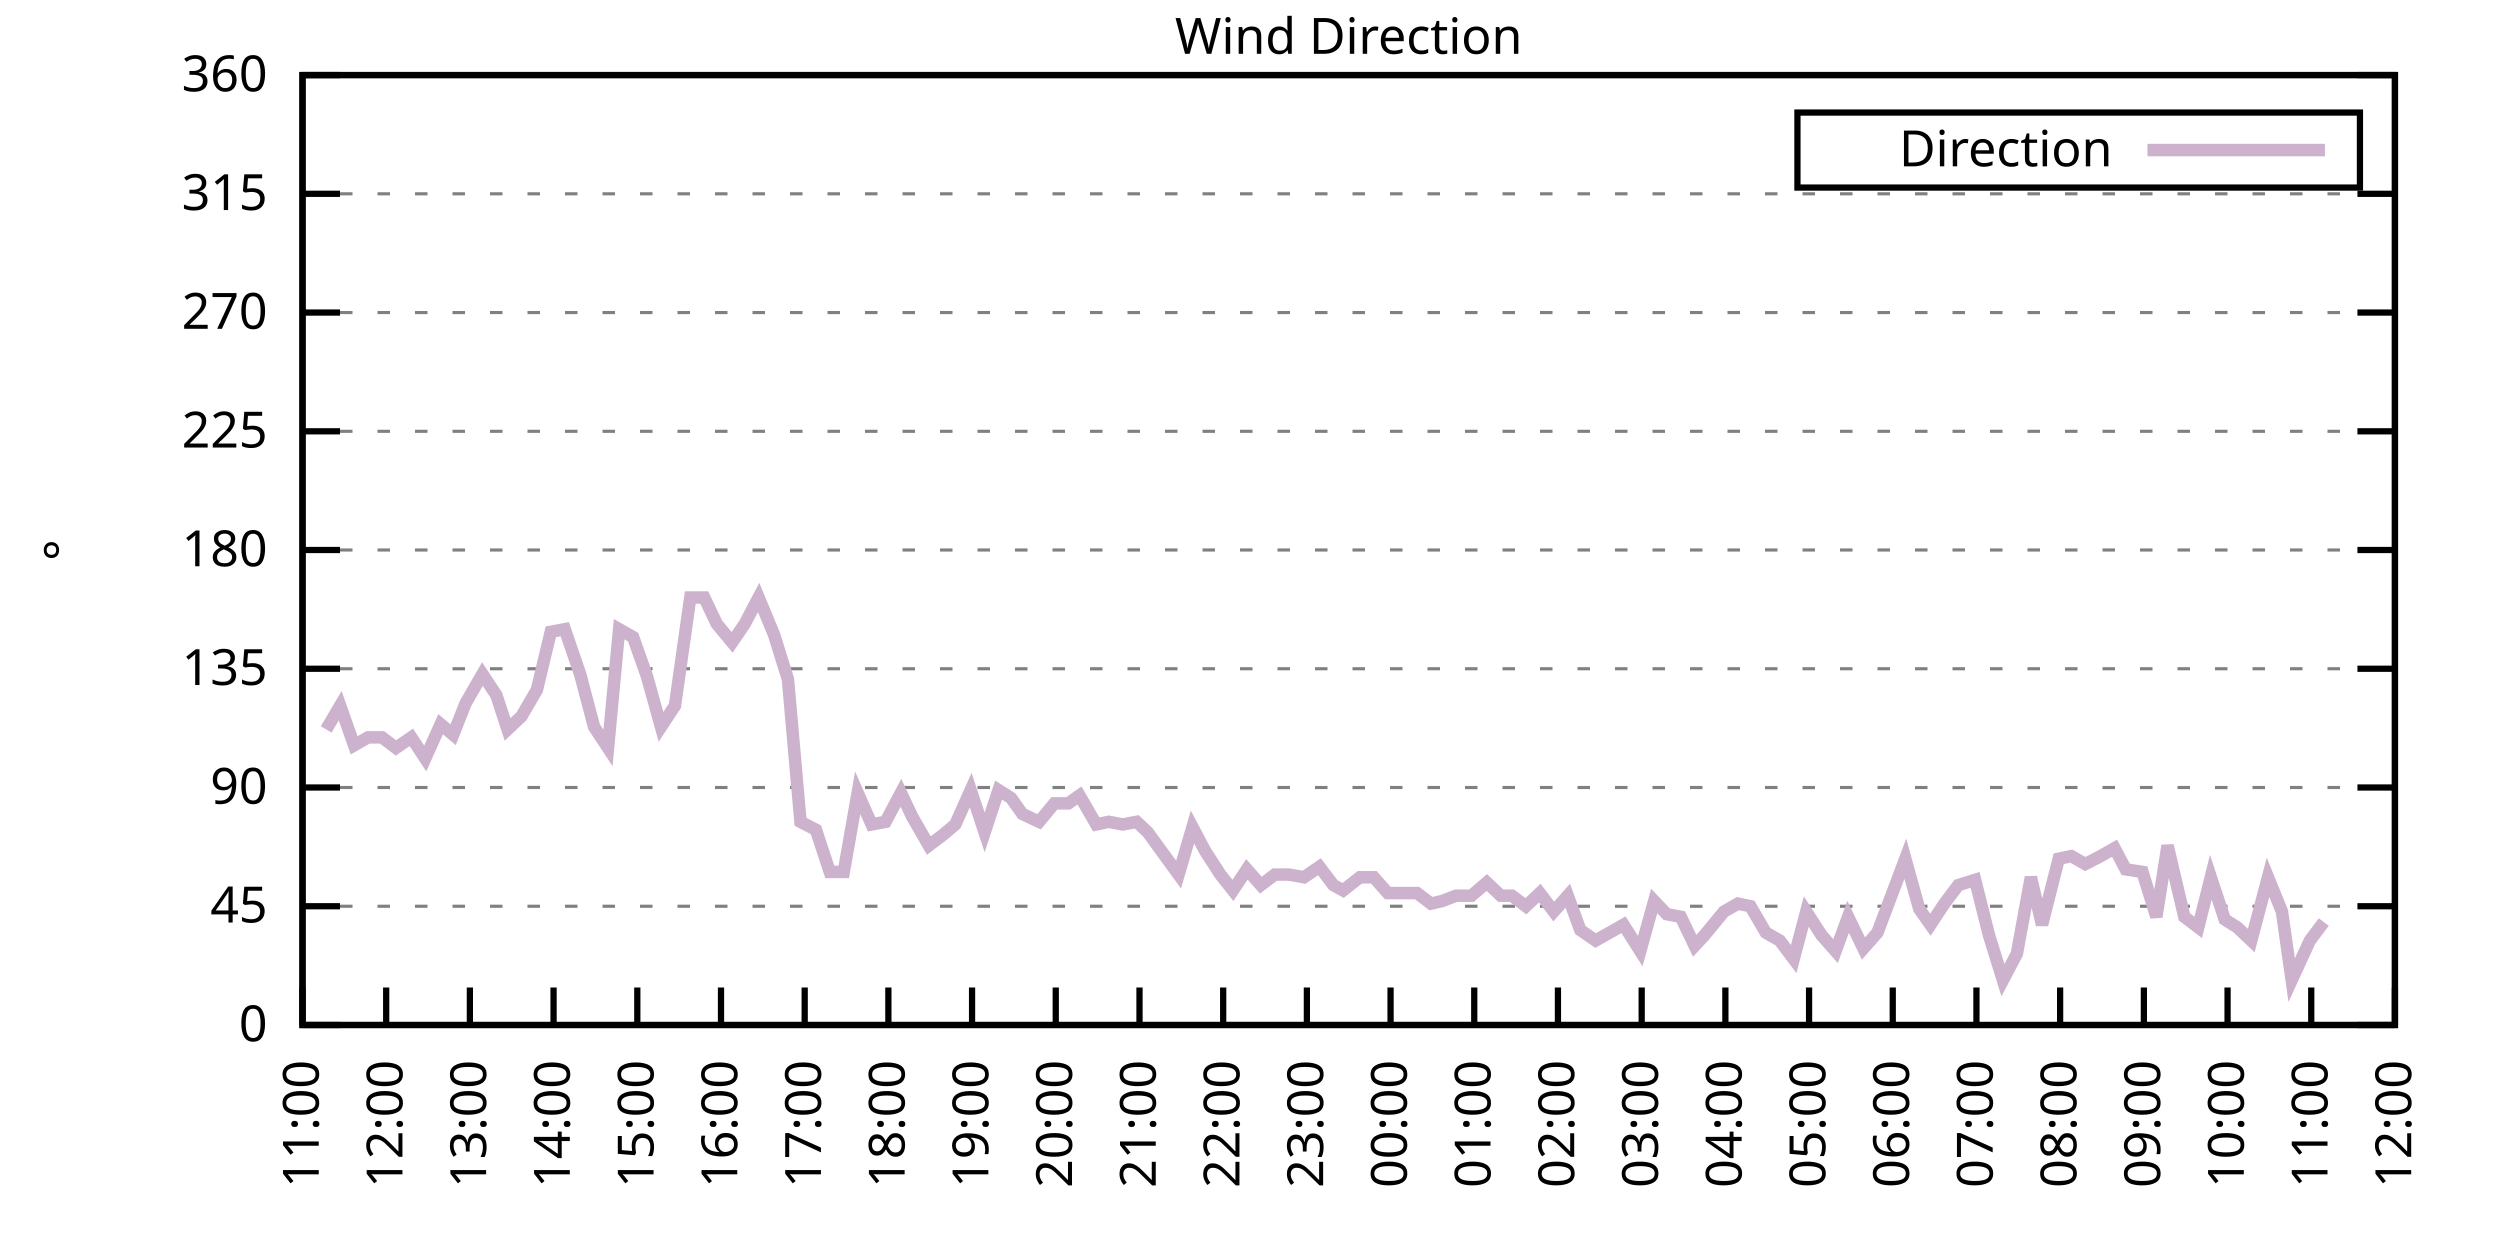
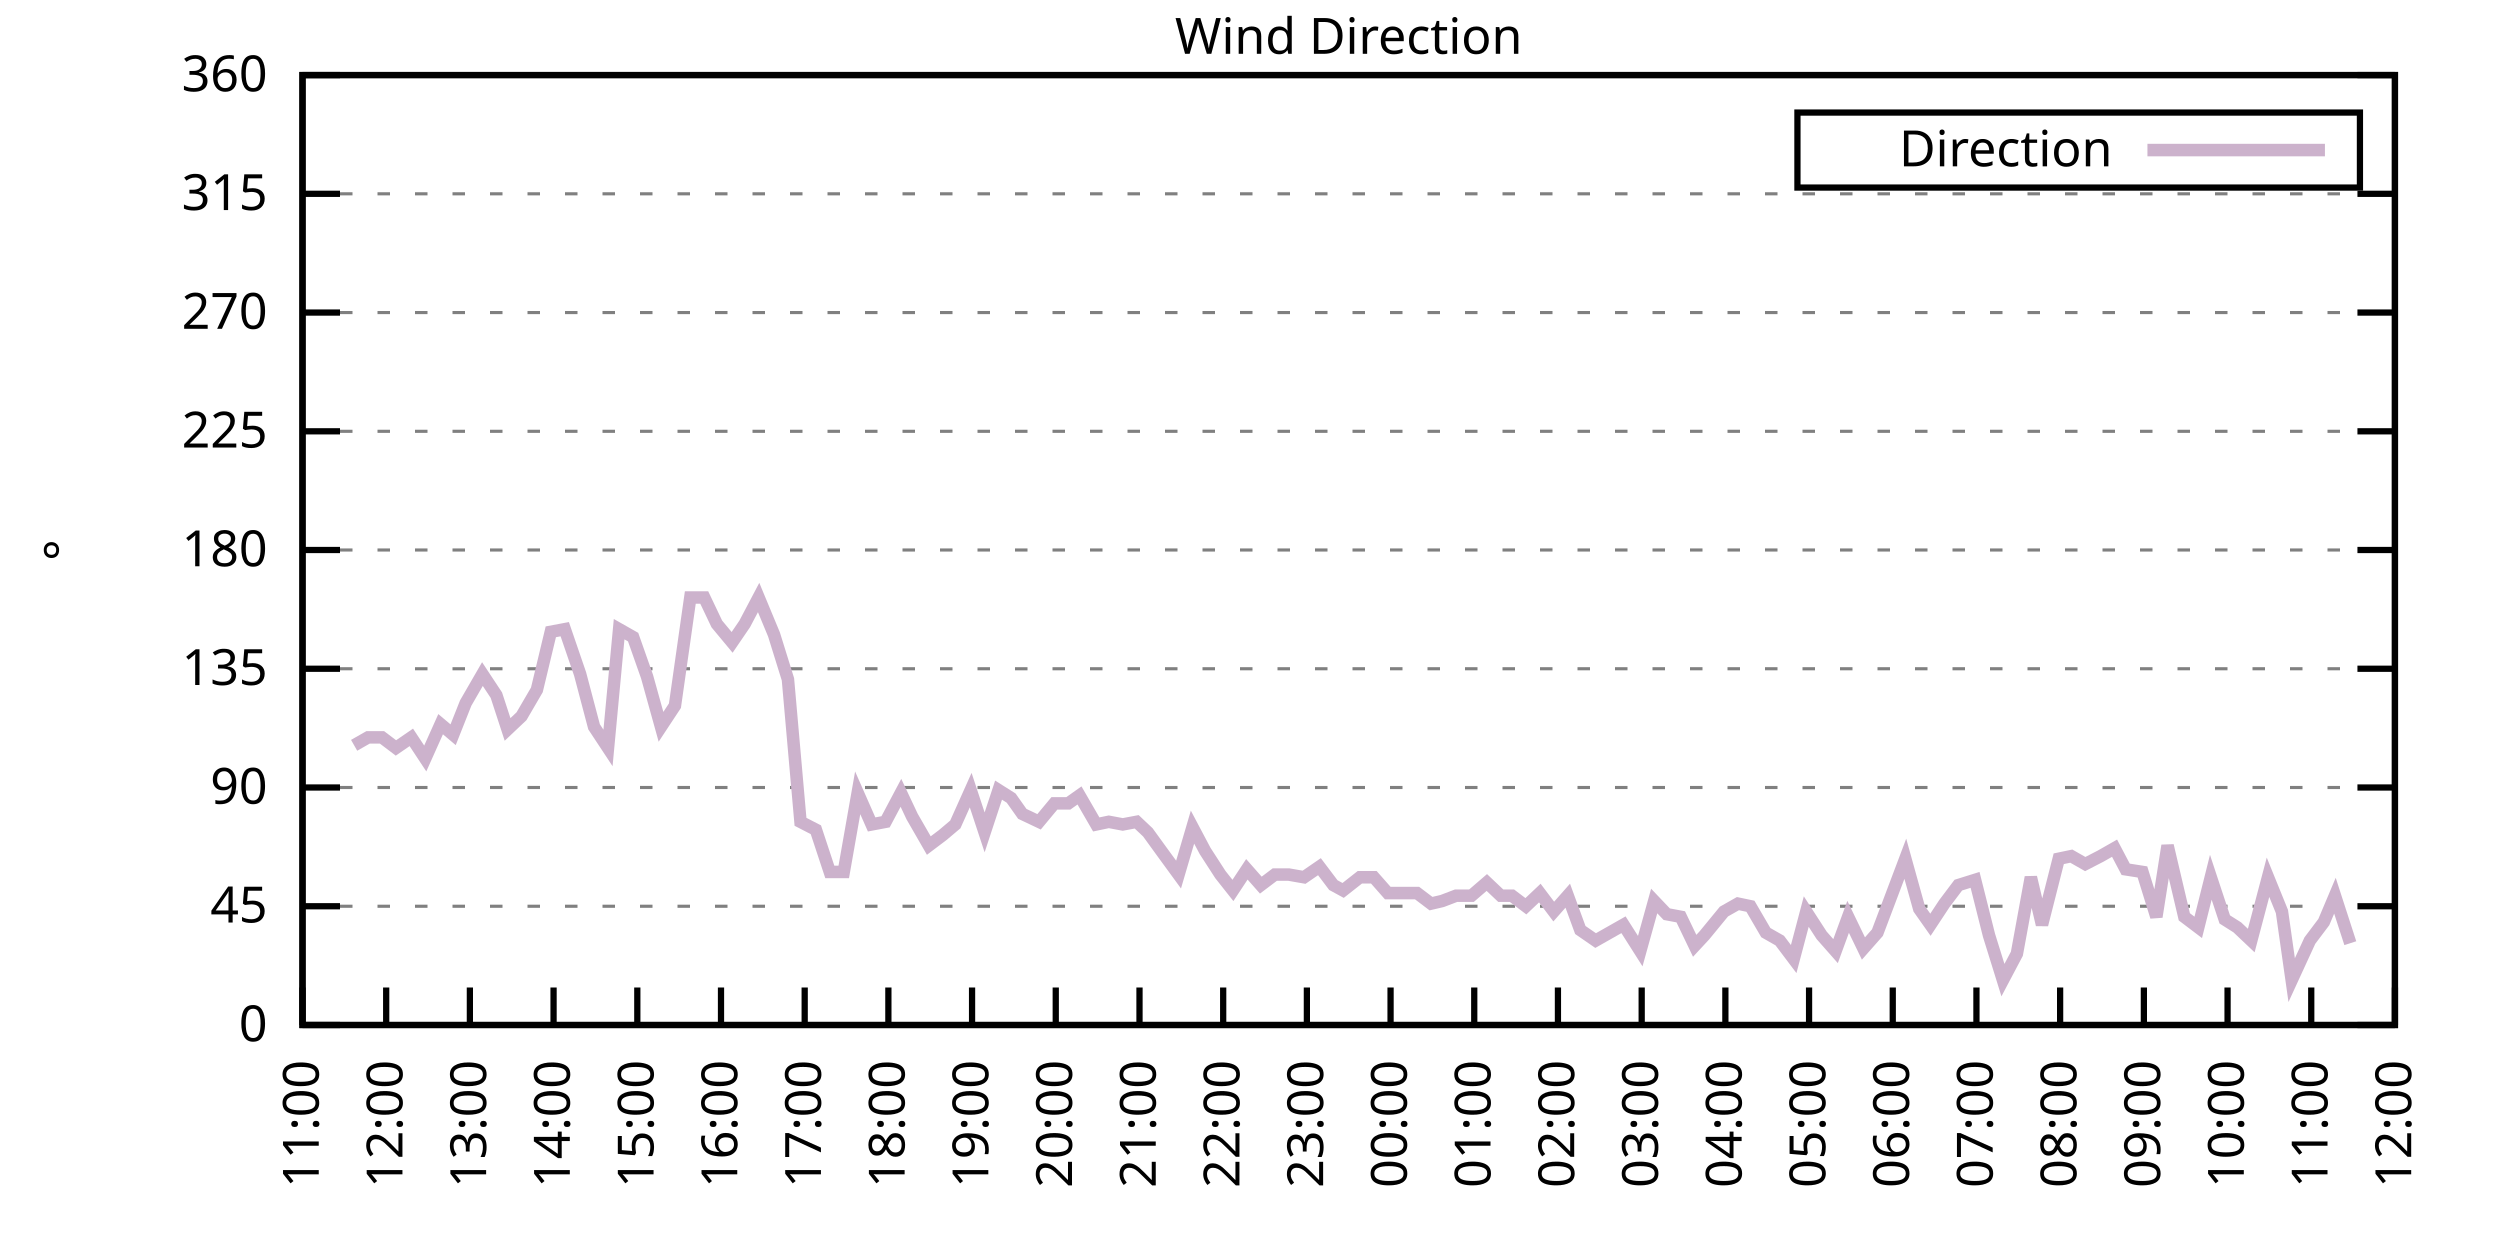
<svg xmlns="http://www.w3.org/2000/svg" xmlns:xlink="http://www.w3.org/1999/xlink" width="400" height="200" viewBox="0 0 400 200">
  <g id="gnuplot_canvas">
    <rect x="0" y="0" width="400" height="200" fill="none" />
    <defs>
      <circle id="gpDot" r="0.5" stroke-width="0.5" stroke="currentColor" />
      <path id="gpPt0" stroke-width="0.333" stroke="currentColor" d="M-1,0 h2 M0,-1 v2" />
      <path id="gpPt1" stroke-width="0.333" stroke="currentColor" d="M-1,-1 L1,1 M1,-1 L-1,1" />
      <path id="gpPt2" stroke-width="0.333" stroke="currentColor" d="M-1,0 L1,0 M0,-1 L0,1 M-1,-1 L1,1 M-1,1 L1,-1" />
      <rect id="gpPt3" stroke-width="0.333" stroke="currentColor" x="-1" y="-1" width="2" height="2" />
      <rect id="gpPt4" stroke-width="0.333" stroke="currentColor" fill="currentColor" x="-1" y="-1" width="2" height="2" />
      <circle id="gpPt5" stroke-width="0.333" stroke="currentColor" cx="0" cy="0" r="1" />
      <use xlink:href="#gpPt5" id="gpPt6" fill="currentColor" stroke="none" />
      <path id="gpPt7" stroke-width="0.333" stroke="currentColor" d="M0,-1.33 L-1.33,0.67 L1.33,0.67 z" />
      <use xlink:href="#gpPt7" id="gpPt8" fill="currentColor" stroke="none" />
      <use xlink:href="#gpPt7" id="gpPt9" stroke="currentColor" transform="rotate(180)" />
      <use xlink:href="#gpPt9" id="gpPt10" fill="currentColor" stroke="none" />
      <use xlink:href="#gpPt3" id="gpPt11" stroke="currentColor" transform="rotate(45)" />
      <use xlink:href="#gpPt11" id="gpPt12" fill="currentColor" stroke="none" />
      <path id="gpPt13" stroke-width="0.333" stroke="currentColor" d="M0,1.330 L1.265,0.411 L0.782,-1.067 L-0.782,-1.076 L-1.265,0.411 z" />
      <use xlink:href="#gpPt13" id="gpPt14" fill="currentColor" stroke="none" />
      <filter id="textbox" filterUnits="objectBoundingBox" x="0" y="0" height="1" width="1">
        <feFlood flood-color="white" flood-opacity="1" result="bgnd" />
        <feComposite in="SourceGraphic" in2="bgnd" operator="atop" />
      </filter>
      <filter id="greybox" filterUnits="objectBoundingBox" x="0" y="0" height="1" width="1">
        <feFlood flood-color="lightgrey" flood-opacity="1" result="grey" />
        <feComposite in="SourceGraphic" in2="grey" operator="atop" />
      </filter>
    </defs>
    <g fill="none" color="white" stroke="currentColor" stroke-width="1.00" stroke-linecap="butt" stroke-linejoin="miter">
</g>
    <g fill="none" color="black" stroke="currentColor" stroke-width="1.00" stroke-linecap="butt" stroke-linejoin="miter">
      <g stroke="none" shape-rendering="crispEdges">
        <polygon fill="rgb(255, 255, 255)" points="48.40,164.00 383.18,164.00 383.18,12.02 48.40,12.02 " />
      </g>
    </g>
    <g fill="none" color="black" stroke="currentColor" stroke-width="1.00" stroke-linecap="butt" stroke-linejoin="miter">
</g>
    <g fill="none" color="black" stroke="black" stroke-width="0.50" stroke-linecap="butt" stroke-linejoin="miter">
</g>
    <g fill="none" color="gray" stroke="currentColor" stroke-width="0.50" stroke-linecap="butt" stroke-linejoin="miter">
      <path stroke="gray" stroke-dasharray="2,4" class="gridline" d="M48.40,164.00 L383.19,164.00  " />
    </g>
    <g fill="none" color="gray" stroke="gray" stroke-width="1.00" stroke-linecap="butt" stroke-linejoin="miter">
</g>
    <g fill="none" color="black" stroke="currentColor" stroke-width="1.00" stroke-linecap="butt" stroke-linejoin="miter">
      <path stroke="black" d="M48.40,164.00 L54.40,164.00 M383.19,164.00 L377.19,164.00  " />
      <g transform="translate(42.80,166.60)" stroke="none" fill="black" font-family="Sans" font-size="8.00" text-anchor="end">
        <text>
          <tspan font-family="Sans"> 0</tspan>
        </text>
      </g>
    </g>
    <g fill="none" color="black" stroke="currentColor" stroke-width="1.00" stroke-linecap="butt" stroke-linejoin="miter">
</g>
    <g fill="none" color="black" stroke="black" stroke-width="0.50" stroke-linecap="butt" stroke-linejoin="miter">
</g>
    <g fill="none" color="gray" stroke="currentColor" stroke-width="0.50" stroke-linecap="butt" stroke-linejoin="miter">
      <path stroke="gray" stroke-dasharray="2,4" class="gridline" d="M48.40,145.00 L383.19,145.00  " />
    </g>
    <g fill="none" color="gray" stroke="gray" stroke-width="1.00" stroke-linecap="butt" stroke-linejoin="miter">
</g>
    <g fill="none" color="black" stroke="currentColor" stroke-width="1.00" stroke-linecap="butt" stroke-linejoin="miter">
      <path stroke="black" d="M48.40,145.00 L54.40,145.00 M383.19,145.00 L377.19,145.00  " />
      <g transform="translate(42.80,147.60)" stroke="none" fill="black" font-family="Sans" font-size="8.00" text-anchor="end">
        <text>
          <tspan font-family="Sans"> 45</tspan>
        </text>
      </g>
    </g>
    <g fill="none" color="black" stroke="currentColor" stroke-width="1.00" stroke-linecap="butt" stroke-linejoin="miter">
</g>
    <g fill="none" color="black" stroke="black" stroke-width="0.50" stroke-linecap="butt" stroke-linejoin="miter">
</g>
    <g fill="none" color="gray" stroke="currentColor" stroke-width="0.50" stroke-linecap="butt" stroke-linejoin="miter">
      <path stroke="gray" stroke-dasharray="2,4" class="gridline" d="M48.40,126.00 L383.19,126.00  " />
    </g>
    <g fill="none" color="gray" stroke="gray" stroke-width="1.00" stroke-linecap="butt" stroke-linejoin="miter">
</g>
    <g fill="none" color="black" stroke="currentColor" stroke-width="1.00" stroke-linecap="butt" stroke-linejoin="miter">
      <path stroke="black" d="M48.40,126.00 L54.40,126.00 M383.19,126.00 L377.19,126.00  " />
      <g transform="translate(42.80,128.60)" stroke="none" fill="black" font-family="Sans" font-size="8.00" text-anchor="end">
        <text>
          <tspan font-family="Sans"> 90</tspan>
        </text>
      </g>
    </g>
    <g fill="none" color="black" stroke="currentColor" stroke-width="1.00" stroke-linecap="butt" stroke-linejoin="miter">
</g>
    <g fill="none" color="black" stroke="black" stroke-width="0.50" stroke-linecap="butt" stroke-linejoin="miter">
</g>
    <g fill="none" color="gray" stroke="currentColor" stroke-width="0.50" stroke-linecap="butt" stroke-linejoin="miter">
      <path stroke="gray" stroke-dasharray="2,4" class="gridline" d="M48.40,107.00 L383.19,107.00  " />
    </g>
    <g fill="none" color="gray" stroke="gray" stroke-width="1.00" stroke-linecap="butt" stroke-linejoin="miter">
</g>
    <g fill="none" color="black" stroke="currentColor" stroke-width="1.00" stroke-linecap="butt" stroke-linejoin="miter">
      <path stroke="black" d="M48.40,107.00 L54.40,107.00 M383.19,107.00 L377.19,107.00  " />
      <g transform="translate(42.80,109.60)" stroke="none" fill="black" font-family="Sans" font-size="8.00" text-anchor="end">
        <text>
          <tspan font-family="Sans"> 135</tspan>
        </text>
      </g>
    </g>
    <g fill="none" color="black" stroke="currentColor" stroke-width="1.00" stroke-linecap="butt" stroke-linejoin="miter">
</g>
    <g fill="none" color="black" stroke="black" stroke-width="0.50" stroke-linecap="butt" stroke-linejoin="miter">
</g>
    <g fill="none" color="gray" stroke="currentColor" stroke-width="0.50" stroke-linecap="butt" stroke-linejoin="miter">
      <path stroke="gray" stroke-dasharray="2,4" class="gridline" d="M48.40,88.00 L383.19,88.00  " />
    </g>
    <g fill="none" color="gray" stroke="gray" stroke-width="1.00" stroke-linecap="butt" stroke-linejoin="miter">
</g>
    <g fill="none" color="black" stroke="currentColor" stroke-width="1.00" stroke-linecap="butt" stroke-linejoin="miter">
      <path stroke="black" d="M48.40,88.00 L54.40,88.00 M383.19,88.00 L377.19,88.00  " />
      <g transform="translate(42.80,90.60)" stroke="none" fill="black" font-family="Sans" font-size="8.00" text-anchor="end">
        <text>
          <tspan font-family="Sans"> 180</tspan>
        </text>
      </g>
    </g>
    <g fill="none" color="black" stroke="currentColor" stroke-width="1.00" stroke-linecap="butt" stroke-linejoin="miter">
</g>
    <g fill="none" color="black" stroke="black" stroke-width="0.50" stroke-linecap="butt" stroke-linejoin="miter">
</g>
    <g fill="none" color="gray" stroke="currentColor" stroke-width="0.50" stroke-linecap="butt" stroke-linejoin="miter">
      <path stroke="gray" stroke-dasharray="2,4" class="gridline" d="M48.40,69.01 L383.19,69.01  " />
    </g>
    <g fill="none" color="gray" stroke="gray" stroke-width="1.00" stroke-linecap="butt" stroke-linejoin="miter">
</g>
    <g fill="none" color="black" stroke="currentColor" stroke-width="1.00" stroke-linecap="butt" stroke-linejoin="miter">
      <path stroke="black" d="M48.40,69.01 L54.40,69.01 M383.19,69.01 L377.19,69.01  " />
      <g transform="translate(42.80,71.61)" stroke="none" fill="black" font-family="Sans" font-size="8.00" text-anchor="end">
        <text>
          <tspan font-family="Sans"> 225</tspan>
        </text>
      </g>
    </g>
    <g fill="none" color="black" stroke="currentColor" stroke-width="1.00" stroke-linecap="butt" stroke-linejoin="miter">
</g>
    <g fill="none" color="black" stroke="black" stroke-width="0.50" stroke-linecap="butt" stroke-linejoin="miter">
</g>
    <g fill="none" color="gray" stroke="currentColor" stroke-width="0.50" stroke-linecap="butt" stroke-linejoin="miter">
      <path stroke="gray" stroke-dasharray="2,4" class="gridline" d="M48.40,50.01 L383.19,50.01  " />
    </g>
    <g fill="none" color="gray" stroke="gray" stroke-width="1.00" stroke-linecap="butt" stroke-linejoin="miter">
</g>
    <g fill="none" color="black" stroke="currentColor" stroke-width="1.00" stroke-linecap="butt" stroke-linejoin="miter">
      <path stroke="black" d="M48.40,50.01 L54.40,50.01 M383.19,50.01 L377.19,50.01  " />
      <g transform="translate(42.80,52.61)" stroke="none" fill="black" font-family="Sans" font-size="8.00" text-anchor="end">
        <text>
          <tspan font-family="Sans"> 270</tspan>
        </text>
      </g>
    </g>
    <g fill="none" color="black" stroke="currentColor" stroke-width="1.00" stroke-linecap="butt" stroke-linejoin="miter">
</g>
    <g fill="none" color="black" stroke="black" stroke-width="0.50" stroke-linecap="butt" stroke-linejoin="miter">
</g>
    <g fill="none" color="gray" stroke="currentColor" stroke-width="0.50" stroke-linecap="butt" stroke-linejoin="miter">
      <path stroke="gray" stroke-dasharray="2,4" class="gridline" d="M48.40,31.01 L383.19,31.01  " />
    </g>
    <g fill="none" color="gray" stroke="gray" stroke-width="1.00" stroke-linecap="butt" stroke-linejoin="miter">
</g>
    <g fill="none" color="black" stroke="currentColor" stroke-width="1.00" stroke-linecap="butt" stroke-linejoin="miter">
      <path stroke="black" d="M48.40,31.01 L54.40,31.01 M383.19,31.01 L377.19,31.01  " />
      <g transform="translate(42.80,33.61)" stroke="none" fill="black" font-family="Sans" font-size="8.00" text-anchor="end">
        <text>
          <tspan font-family="Sans"> 315</tspan>
        </text>
      </g>
    </g>
    <g fill="none" color="black" stroke="currentColor" stroke-width="1.00" stroke-linecap="butt" stroke-linejoin="miter">
</g>
    <g fill="none" color="black" stroke="black" stroke-width="0.50" stroke-linecap="butt" stroke-linejoin="miter">
</g>
    <g fill="none" color="gray" stroke="currentColor" stroke-width="0.50" stroke-linecap="butt" stroke-linejoin="miter">
      <path stroke="gray" stroke-dasharray="2,4" class="gridline" d="M48.40,12.01 L383.19,12.01  " />
    </g>
    <g fill="none" color="gray" stroke="gray" stroke-width="1.00" stroke-linecap="butt" stroke-linejoin="miter">
</g>
    <g fill="none" color="black" stroke="currentColor" stroke-width="1.00" stroke-linecap="butt" stroke-linejoin="miter">
      <path stroke="black" d="M48.40,12.01 L54.40,12.01 M383.19,12.01 L377.19,12.01  " />
      <g transform="translate(42.80,14.61)" stroke="none" fill="black" font-family="Sans" font-size="8.00" text-anchor="end">
        <text>
          <tspan font-family="Sans"> 360</tspan>
        </text>
      </g>
    </g>
    <g fill="none" color="black" stroke="currentColor" stroke-width="1.00" stroke-linecap="butt" stroke-linejoin="miter">
      <path stroke="black" d="M48.40,164.00 L48.40,158.00  " />
      <g transform="translate(51.00,169.60) rotate(270.00)" stroke="none" fill="black" font-family="Sans" font-size="8.00" text-anchor="end">
        <text>
          <tspan font-family="Sans">11:00</tspan>
        </text>
      </g>
    </g>
    <g fill="none" color="black" stroke="currentColor" stroke-width="1.00" stroke-linecap="butt" stroke-linejoin="miter">
      <path stroke="black" d="M61.79,164.00 L61.79,158.00  " />
      <g transform="translate(64.39,169.60) rotate(270.00)" stroke="none" fill="black" font-family="Sans" font-size="8.00" text-anchor="end">
        <text>
          <tspan font-family="Sans">12:00</tspan>
        </text>
      </g>
    </g>
    <g fill="none" color="black" stroke="currentColor" stroke-width="1.00" stroke-linecap="butt" stroke-linejoin="miter">
      <path stroke="black" d="M75.18,164.00 L75.18,158.00  " />
      <g transform="translate(77.78,169.60) rotate(270.00)" stroke="none" fill="black" font-family="Sans" font-size="8.00" text-anchor="end">
        <text>
          <tspan font-family="Sans">13:00</tspan>
        </text>
      </g>
    </g>
    <g fill="none" color="black" stroke="currentColor" stroke-width="1.00" stroke-linecap="butt" stroke-linejoin="miter">
      <path stroke="black" d="M88.57,164.00 L88.57,158.00  " />
      <g transform="translate(91.17,169.60) rotate(270.00)" stroke="none" fill="black" font-family="Sans" font-size="8.00" text-anchor="end">
        <text>
          <tspan font-family="Sans">14:00</tspan>
        </text>
      </g>
    </g>
    <g fill="none" color="black" stroke="currentColor" stroke-width="1.00" stroke-linecap="butt" stroke-linejoin="miter">
      <path stroke="black" d="M101.97,164.00 L101.97,158.00  " />
      <g transform="translate(104.57,169.60) rotate(270.00)" stroke="none" fill="black" font-family="Sans" font-size="8.00" text-anchor="end">
        <text>
          <tspan font-family="Sans">15:00</tspan>
        </text>
      </g>
    </g>
    <g fill="none" color="black" stroke="currentColor" stroke-width="1.00" stroke-linecap="butt" stroke-linejoin="miter">
      <path stroke="black" d="M115.36,164.00 L115.36,158.00  " />
      <g transform="translate(117.96,169.60) rotate(270.00)" stroke="none" fill="black" font-family="Sans" font-size="8.00" text-anchor="end">
        <text>
          <tspan font-family="Sans">16:00</tspan>
        </text>
      </g>
    </g>
    <g fill="none" color="black" stroke="currentColor" stroke-width="1.00" stroke-linecap="butt" stroke-linejoin="miter">
      <path stroke="black" d="M128.75,164.00 L128.75,158.00  " />
      <g transform="translate(131.35,169.60) rotate(270.00)" stroke="none" fill="black" font-family="Sans" font-size="8.00" text-anchor="end">
        <text>
          <tspan font-family="Sans">17:00</tspan>
        </text>
      </g>
    </g>
    <g fill="none" color="black" stroke="currentColor" stroke-width="1.00" stroke-linecap="butt" stroke-linejoin="miter">
      <path stroke="black" d="M142.14,164.00 L142.14,158.00  " />
      <g transform="translate(144.74,169.60) rotate(270.00)" stroke="none" fill="black" font-family="Sans" font-size="8.00" text-anchor="end">
        <text>
          <tspan font-family="Sans">18:00</tspan>
        </text>
      </g>
    </g>
    <g fill="none" color="black" stroke="currentColor" stroke-width="1.00" stroke-linecap="butt" stroke-linejoin="miter">
      <path stroke="black" d="M155.53,164.00 L155.53,158.00  " />
      <g transform="translate(158.13,169.60) rotate(270.00)" stroke="none" fill="black" font-family="Sans" font-size="8.00" text-anchor="end">
        <text>
          <tspan font-family="Sans">19:00</tspan>
        </text>
      </g>
    </g>
    <g fill="none" color="black" stroke="currentColor" stroke-width="1.00" stroke-linecap="butt" stroke-linejoin="miter">
      <path stroke="black" d="M168.92,164.00 L168.92,158.00  " />
      <g transform="translate(171.52,169.60) rotate(270.00)" stroke="none" fill="black" font-family="Sans" font-size="8.00" text-anchor="end">
        <text>
          <tspan font-family="Sans">20:00</tspan>
        </text>
      </g>
    </g>
    <g fill="none" color="black" stroke="currentColor" stroke-width="1.00" stroke-linecap="butt" stroke-linejoin="miter">
      <path stroke="black" d="M182.32,164.00 L182.32,158.00  " />
      <g transform="translate(184.92,169.60) rotate(270.00)" stroke="none" fill="black" font-family="Sans" font-size="8.00" text-anchor="end">
        <text>
          <tspan font-family="Sans">21:00</tspan>
        </text>
      </g>
    </g>
    <g fill="none" color="black" stroke="currentColor" stroke-width="1.00" stroke-linecap="butt" stroke-linejoin="miter">
      <path stroke="black" d="M195.71,164.00 L195.71,158.00  " />
      <g transform="translate(198.31,169.60) rotate(270.00)" stroke="none" fill="black" font-family="Sans" font-size="8.00" text-anchor="end">
        <text>
          <tspan font-family="Sans">22:00</tspan>
        </text>
      </g>
    </g>
    <g fill="none" color="black" stroke="currentColor" stroke-width="1.00" stroke-linecap="butt" stroke-linejoin="miter">
      <path stroke="black" d="M209.10,164.00 L209.10,158.00  " />
      <g transform="translate(211.70,169.60) rotate(270.00)" stroke="none" fill="black" font-family="Sans" font-size="8.00" text-anchor="end">
        <text>
          <tspan font-family="Sans">23:00</tspan>
        </text>
      </g>
    </g>
    <g fill="none" color="black" stroke="currentColor" stroke-width="1.00" stroke-linecap="butt" stroke-linejoin="miter">
      <path stroke="black" d="M222.49,164.00 L222.49,158.00  " />
      <g transform="translate(225.09,169.60) rotate(270.00)" stroke="none" fill="black" font-family="Sans" font-size="8.00" text-anchor="end">
        <text>
          <tspan font-family="Sans">00:00</tspan>
        </text>
      </g>
    </g>
    <g fill="none" color="black" stroke="currentColor" stroke-width="1.00" stroke-linecap="butt" stroke-linejoin="miter">
      <path stroke="black" d="M235.88,164.00 L235.88,158.00  " />
      <g transform="translate(238.48,169.60) rotate(270.00)" stroke="none" fill="black" font-family="Sans" font-size="8.00" text-anchor="end">
        <text>
          <tspan font-family="Sans">01:00</tspan>
        </text>
      </g>
    </g>
    <g fill="none" color="black" stroke="currentColor" stroke-width="1.00" stroke-linecap="butt" stroke-linejoin="miter">
      <path stroke="black" d="M249.27,164.00 L249.27,158.00  " />
      <g transform="translate(251.87,169.60) rotate(270.00)" stroke="none" fill="black" font-family="Sans" font-size="8.00" text-anchor="end">
        <text>
          <tspan font-family="Sans">02:00</tspan>
        </text>
      </g>
    </g>
    <g fill="none" color="black" stroke="currentColor" stroke-width="1.00" stroke-linecap="butt" stroke-linejoin="miter">
      <path stroke="black" d="M262.67,164.00 L262.67,158.00  " />
      <g transform="translate(265.27,169.60) rotate(270.00)" stroke="none" fill="black" font-family="Sans" font-size="8.00" text-anchor="end">
        <text>
          <tspan font-family="Sans">03:00</tspan>
        </text>
      </g>
    </g>
    <g fill="none" color="black" stroke="currentColor" stroke-width="1.00" stroke-linecap="butt" stroke-linejoin="miter">
      <path stroke="black" d="M276.06,164.00 L276.06,158.00  " />
      <g transform="translate(278.66,169.60) rotate(270.00)" stroke="none" fill="black" font-family="Sans" font-size="8.00" text-anchor="end">
        <text>
          <tspan font-family="Sans">04:00</tspan>
        </text>
      </g>
    </g>
    <g fill="none" color="black" stroke="currentColor" stroke-width="1.00" stroke-linecap="butt" stroke-linejoin="miter">
      <path stroke="black" d="M289.45,164.00 L289.45,158.00  " />
      <g transform="translate(292.05,169.60) rotate(270.00)" stroke="none" fill="black" font-family="Sans" font-size="8.00" text-anchor="end">
        <text>
          <tspan font-family="Sans">05:00</tspan>
        </text>
      </g>
    </g>
    <g fill="none" color="black" stroke="currentColor" stroke-width="1.00" stroke-linecap="butt" stroke-linejoin="miter">
      <path stroke="black" d="M302.84,164.00 L302.84,158.00  " />
      <g transform="translate(305.44,169.60) rotate(270.00)" stroke="none" fill="black" font-family="Sans" font-size="8.00" text-anchor="end">
        <text>
          <tspan font-family="Sans">06:00</tspan>
        </text>
      </g>
    </g>
    <g fill="none" color="black" stroke="currentColor" stroke-width="1.00" stroke-linecap="butt" stroke-linejoin="miter">
      <path stroke="black" d="M316.23,164.00 L316.23,158.00  " />
      <g transform="translate(318.83,169.60) rotate(270.00)" stroke="none" fill="black" font-family="Sans" font-size="8.00" text-anchor="end">
        <text>
          <tspan font-family="Sans">07:00</tspan>
        </text>
      </g>
    </g>
    <g fill="none" color="black" stroke="currentColor" stroke-width="1.00" stroke-linecap="butt" stroke-linejoin="miter">
      <path stroke="black" d="M329.62,164.00 L329.62,158.00  " />
      <g transform="translate(332.22,169.60) rotate(270.00)" stroke="none" fill="black" font-family="Sans" font-size="8.00" text-anchor="end">
        <text>
          <tspan font-family="Sans">08:00</tspan>
        </text>
      </g>
    </g>
    <g fill="none" color="black" stroke="currentColor" stroke-width="1.00" stroke-linecap="butt" stroke-linejoin="miter">
      <path stroke="black" d="M343.02,164.00 L343.02,158.00  " />
      <g transform="translate(345.62,169.60) rotate(270.00)" stroke="none" fill="black" font-family="Sans" font-size="8.00" text-anchor="end">
        <text>
          <tspan font-family="Sans">09:00</tspan>
        </text>
      </g>
    </g>
    <g fill="none" color="black" stroke="currentColor" stroke-width="1.00" stroke-linecap="butt" stroke-linejoin="miter">
      <path stroke="black" d="M356.41,164.00 L356.41,158.00  " />
      <g transform="translate(359.01,169.60) rotate(270.00)" stroke="none" fill="black" font-family="Sans" font-size="8.00" text-anchor="end">
        <text>
          <tspan font-family="Sans">10:00</tspan>
        </text>
      </g>
    </g>
    <g fill="none" color="black" stroke="currentColor" stroke-width="1.00" stroke-linecap="butt" stroke-linejoin="miter">
      <path stroke="black" d="M369.80,164.00 L369.80,158.00  " />
      <g transform="translate(372.40,169.60) rotate(270.00)" stroke="none" fill="black" font-family="Sans" font-size="8.00" text-anchor="end">
        <text>
          <tspan font-family="Sans">11:00</tspan>
        </text>
      </g>
    </g>
    <g fill="none" color="black" stroke="currentColor" stroke-width="1.00" stroke-linecap="butt" stroke-linejoin="miter">
      <path stroke="black" d="M383.19,164.00 L383.19,158.00  " />
      <g transform="translate(385.79,169.60) rotate(270.00)" stroke="none" fill="black" font-family="Sans" font-size="8.00" text-anchor="end">
        <text>
          <tspan font-family="Sans">12:00</tspan>
        </text>
      </g>
    </g>
    <g fill="none" color="black" stroke="currentColor" stroke-width="1.00" stroke-linecap="butt" stroke-linejoin="miter">
</g>
    <g fill="none" color="black" stroke="currentColor" stroke-width="1.00" stroke-linecap="butt" stroke-linejoin="miter">
      <path stroke="black" d="M48.40,12.01 L48.40,164.00 L383.19,164.00 L383.19,12.01 L48.40,12.01 Z  " />
    </g>
    <g fill="none" color="black" stroke="currentColor" stroke-width="1.00" stroke-linecap="butt" stroke-linejoin="miter">
</g>
    <g fill="none" color="black" stroke="currentColor" stroke-width="1.00" stroke-linecap="butt" stroke-linejoin="miter">
      <path stroke="black" d="M287.59,30.01 L287.59,18.01 L377.59,18.01 L377.59,30.01 L287.59,30.01 Z  " />
    </g>
    <g id="Wind_direction_plot_1">
      <g fill="none" color="white" stroke="black" stroke-width="2.00" stroke-linecap="butt" stroke-linejoin="miter">
</g>
      <g fill="none" color="black" stroke="currentColor" stroke-width="2.00" stroke-linecap="butt" stroke-linejoin="miter">
        <g transform="translate(337.99,26.61)" stroke="none" fill="black" font-family="Sans" font-size="8.00" text-anchor="end">
          <text>
            <tspan font-family="Sans">Direction</tspan>
          </text>
        </g>
      </g>
      <g fill="none" color="black" stroke="currentColor" stroke-width="2.00" stroke-linecap="butt" stroke-linejoin="miter">
-         <path stroke="rgb(204, 178, 204)" d="M343.59,24.01 L371.99,24.01 M52.19,116.71 L54.43,112.91 L56.66,119.25 L58.89,117.98 L61.12,117.98 L63.35,119.67   L65.81,117.98 L68.04,121.36 L70.50,115.87 L72.50,117.56 L74.51,112.49 L77.19,107.85 L79.42,111.23 L81.21,116.71   L83.44,114.60 L85.90,110.38 L88.13,101.09 L90.36,100.67 L92.82,107.85 L95.05,116.29 L97.28,119.67 L99.06,100.67   L101.30,101.94 L103.53,108.27 L105.76,116.29 L107.99,112.91 L110.45,95.60 L112.68,95.60 L114.69,99.83 L117.14,102.78   L119.15,99.83 L121.38,95.60 L123.84,101.52 L126.07,108.69 L128.08,131.49 L130.54,132.76 L132.77,139.51 L135.00,139.51   L137.23,126.85 L139.46,131.91 L141.69,131.49 L144.15,126.85 L145.94,130.65 L148.61,135.29 L150.85,133.60 L152.85,131.91   L155.31,126.42 L157.54,133.18 L159.77,126.42 L161.78,127.69 L163.57,130.22 L166.25,131.49 L168.70,128.54 L170.93,128.54   L172.72,127.27 L175.40,131.91 L177.41,131.49 L179.64,131.91 L181.87,131.49 L183.66,133.18 L186.11,136.56 L188.57,139.93   L190.80,132.34 L192.81,136.14 L195.26,139.93 L197.27,142.47 L199.50,139.09 L201.73,141.62 L203.97,139.93 L206.20,139.93   L208.65,140.36 L211.11,138.67 L213.34,141.62 L214.90,142.47 L217.58,140.36 L219.81,140.36 L222.04,142.89 L223.83,142.89   L226.73,142.89 L228.96,144.58 L230.75,144.16 L232.98,143.31 L235.44,143.31 L237.89,141.20 L240.12,143.31 L241.91,143.31   L244.14,145.00 L246.37,142.89 L248.60,145.85 L250.84,143.31 L252.85,148.80 L255.30,150.49 L259.76,147.96 L262.44,152.18   L264.67,144.16 L266.68,146.27 L268.92,146.69 L271.15,151.33 L272.71,149.65 L275.83,145.85 L278.07,144.58 L280.07,145.00   L282.53,149.22 L284.76,150.49 L286.99,153.45 L289.00,145.85 L291.46,149.65 L293.69,152.18 L295.70,146.69 L298.15,151.76   L300.39,149.22 L302.62,143.31 L304.85,137.40 L307.08,145.42 L308.87,147.96 L311.10,144.58 L313.33,141.62 L316.01,140.78   L318.24,149.65 L320.47,156.82 L322.70,152.60 L324.94,140.36 L326.72,147.96 L329.40,137.40 L331.41,136.98 L333.64,138.25   L336.10,136.98 L338.33,135.71 L340.11,139.09 L342.79,139.51 L345.02,146.69 L346.81,135.29 L349.49,146.69 L351.72,148.38   L353.73,140.36 L355.96,147.11 L357.97,148.38 L360.20,150.49 L362.88,140.36 L365.11,145.85 L366.67,156.82 L369.58,150.49   L371.81,147.53  " />
+         <path stroke="rgb(204, 178, 204)" d="M343.59,24.01 L371.99,24.01 M56.66,119.25 L58.89,117.98 L61.12,117.98 L63.35,119.67 L65.81,117.98 L68.04,121.36   L70.50,115.87 L72.50,117.56 L74.51,112.49 L77.19,107.85 L79.42,111.23 L81.21,116.71 L83.44,114.60 L85.90,110.38   L88.13,101.09 L90.36,100.67 L92.82,107.85 L95.05,116.29 L97.28,119.67 L99.06,100.67 L101.30,101.94 L103.53,108.27   L105.76,116.29 L107.99,112.91 L110.45,95.60 L112.68,95.60 L114.69,99.83 L117.14,102.78 L119.15,99.83 L121.38,95.60   L123.84,101.52 L126.07,108.69 L128.08,131.49 L130.54,132.76 L132.77,139.51 L135.00,139.51 L137.23,126.85 L139.46,131.91   L141.69,131.49 L144.15,126.85 L145.94,130.65 L148.61,135.29 L150.85,133.60 L152.85,131.91 L155.31,126.42 L157.54,133.18   L159.77,126.42 L161.78,127.69 L163.57,130.22 L166.25,131.49 L168.70,128.54 L170.93,128.54 L172.72,127.27 L175.40,131.91   L177.41,131.49 L179.64,131.91 L181.87,131.49 L183.66,133.18 L186.11,136.56 L188.57,139.93 L190.80,132.34 L192.81,136.14   L195.26,139.93 L197.27,142.47 L199.50,139.09 L201.73,141.62 L203.97,139.93 L206.20,139.93 L208.65,140.36 L211.11,138.67   L213.34,141.62 L214.90,142.47 L217.58,140.36 L219.81,140.36 L222.04,142.89 L223.83,142.89 L226.73,142.89 L228.96,144.58   L230.75,144.16 L232.98,143.31 L235.44,143.31 L237.89,141.20 L240.12,143.31 L241.91,143.31 L244.14,145.00 L246.37,142.89   L248.60,145.85 L250.84,143.31 L252.85,148.80 L255.30,150.49 L259.76,147.96 L262.44,152.18 L264.67,144.16 L266.68,146.27   L268.92,146.69 L271.15,151.33 L272.71,149.65 L275.83,145.85 L278.07,144.58 L280.07,145.00 L282.53,149.22 L284.76,150.49   L286.99,153.45 L289.00,145.85 L291.46,149.65 L293.69,152.18 L295.70,146.69 L298.15,151.76 L300.39,149.22 L302.62,143.31   L304.85,137.40 L307.08,145.42 L308.87,147.96 L311.10,144.58 L313.33,141.62 L316.01,140.78 L318.24,149.65 L320.47,156.82   L322.70,152.60 L324.94,140.36 L326.72,147.96 L329.40,137.40 L331.41,136.98 L333.64,138.25 L336.10,136.98 L338.33,135.71   L340.11,139.09 L342.79,139.51 L345.02,146.69 L346.81,135.29 L349.49,146.69 L351.72,148.38 L353.73,140.36 L355.96,147.11   L357.97,148.38 L360.20,150.49 L362.88,140.36 L365.11,145.85 L366.67,156.82 L369.58,150.49 L371.81,147.53 L373.59,143.31   L376.05,150.91  " />
      </g>
    </g>
    <g fill="none" color="black" stroke="currentColor" stroke-width="2.00" stroke-linecap="butt" stroke-linejoin="miter">
</g>
    <g fill="none" color="black" stroke="black" stroke-width="1.00" stroke-linecap="butt" stroke-linejoin="miter">
</g>
    <g fill="none" color="black" stroke="currentColor" stroke-width="1.00" stroke-linecap="butt" stroke-linejoin="miter">
      <path stroke="black" d="M48.40,12.01 L48.40,164.00 L383.19,164.00 L383.19,12.01 L48.40,12.01 Z  " />
      <g transform="translate(12.80,88.01) rotate(270.00)" stroke="none" fill="black" font-family="Sans" font-size="8.00" text-anchor="middle">
        <text>
          <tspan font-family="Sans">°</tspan>
        </text>
      </g>
    </g>
    <g fill="none" color="black" stroke="currentColor" stroke-width="1.00" stroke-linecap="butt" stroke-linejoin="miter">
</g>
    <g fill="none" color="black" stroke="currentColor" stroke-width="1.00" stroke-linecap="butt" stroke-linejoin="miter">
      <g transform="translate(215.79,8.61)" stroke="none" fill="black" font-family="Sans" font-size="8.00" text-anchor="middle">
        <text>
          <tspan font-family="Sans">Wind Direction</tspan>
        </text>
      </g>
    </g>
    <g fill="none" color="black" stroke="currentColor" stroke-width="1.00" stroke-linecap="butt" stroke-linejoin="miter">
</g>
  </g>
</svg>
